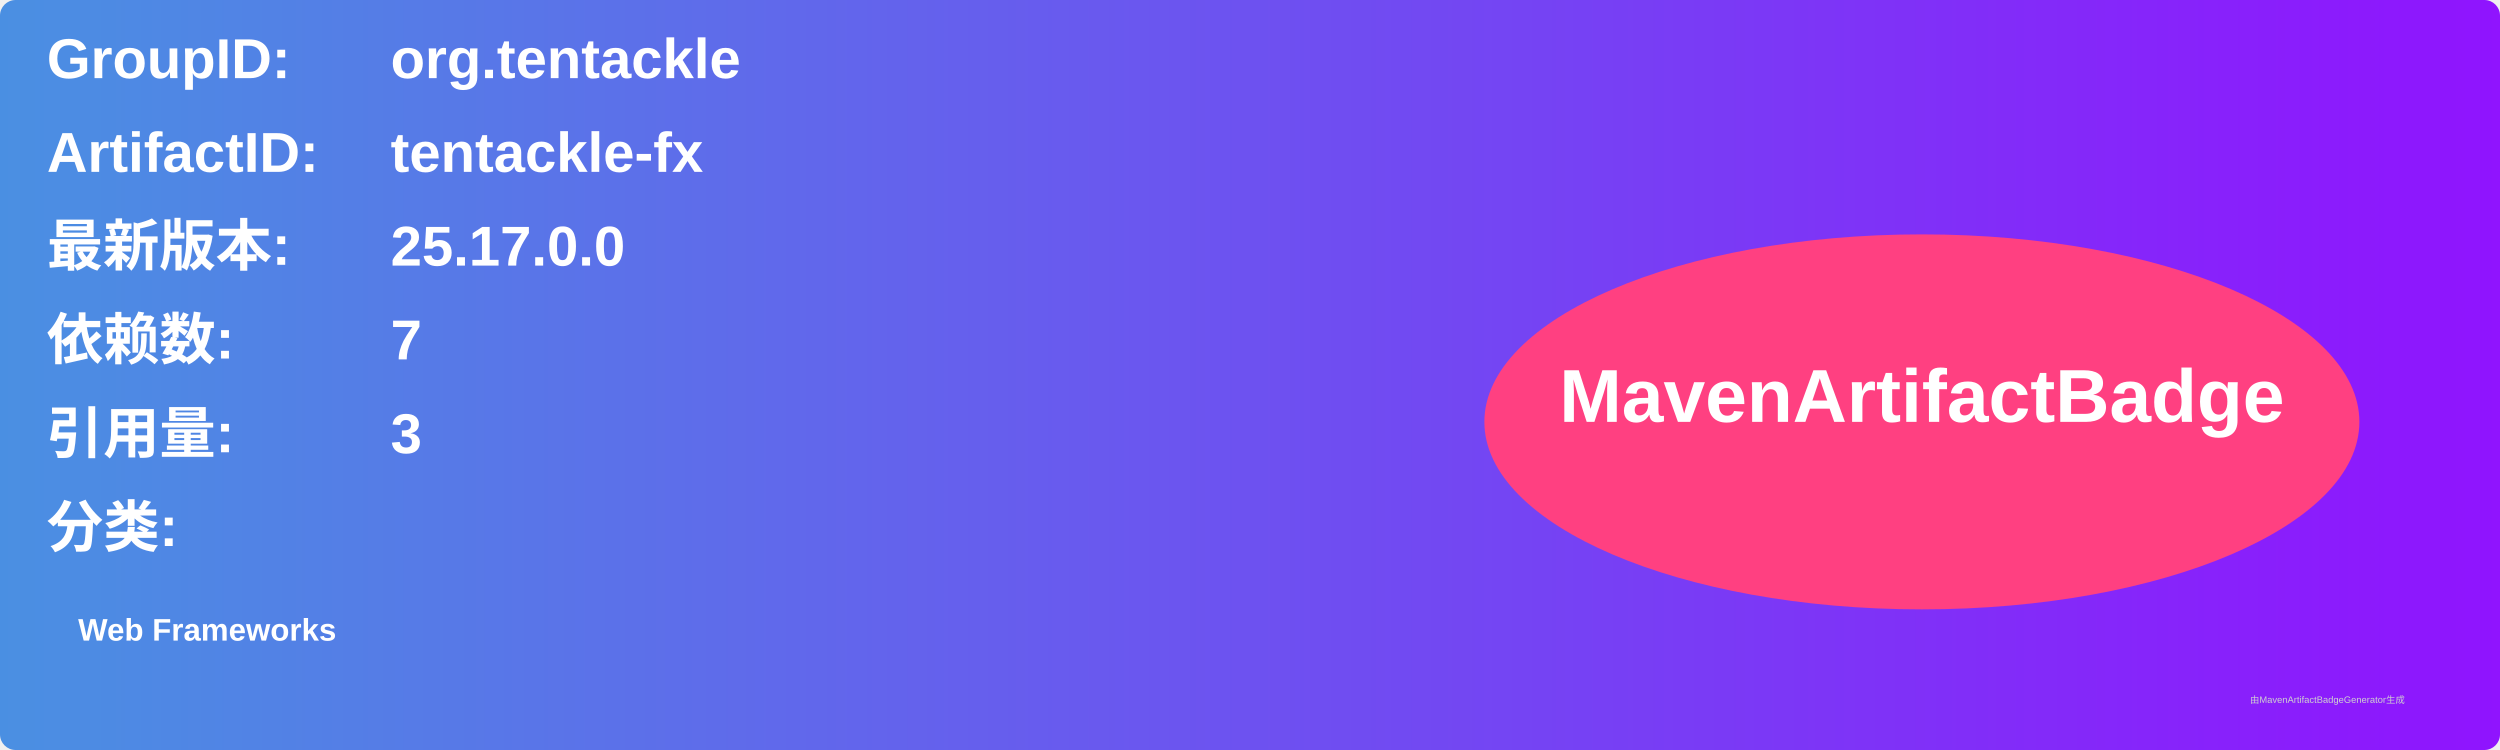
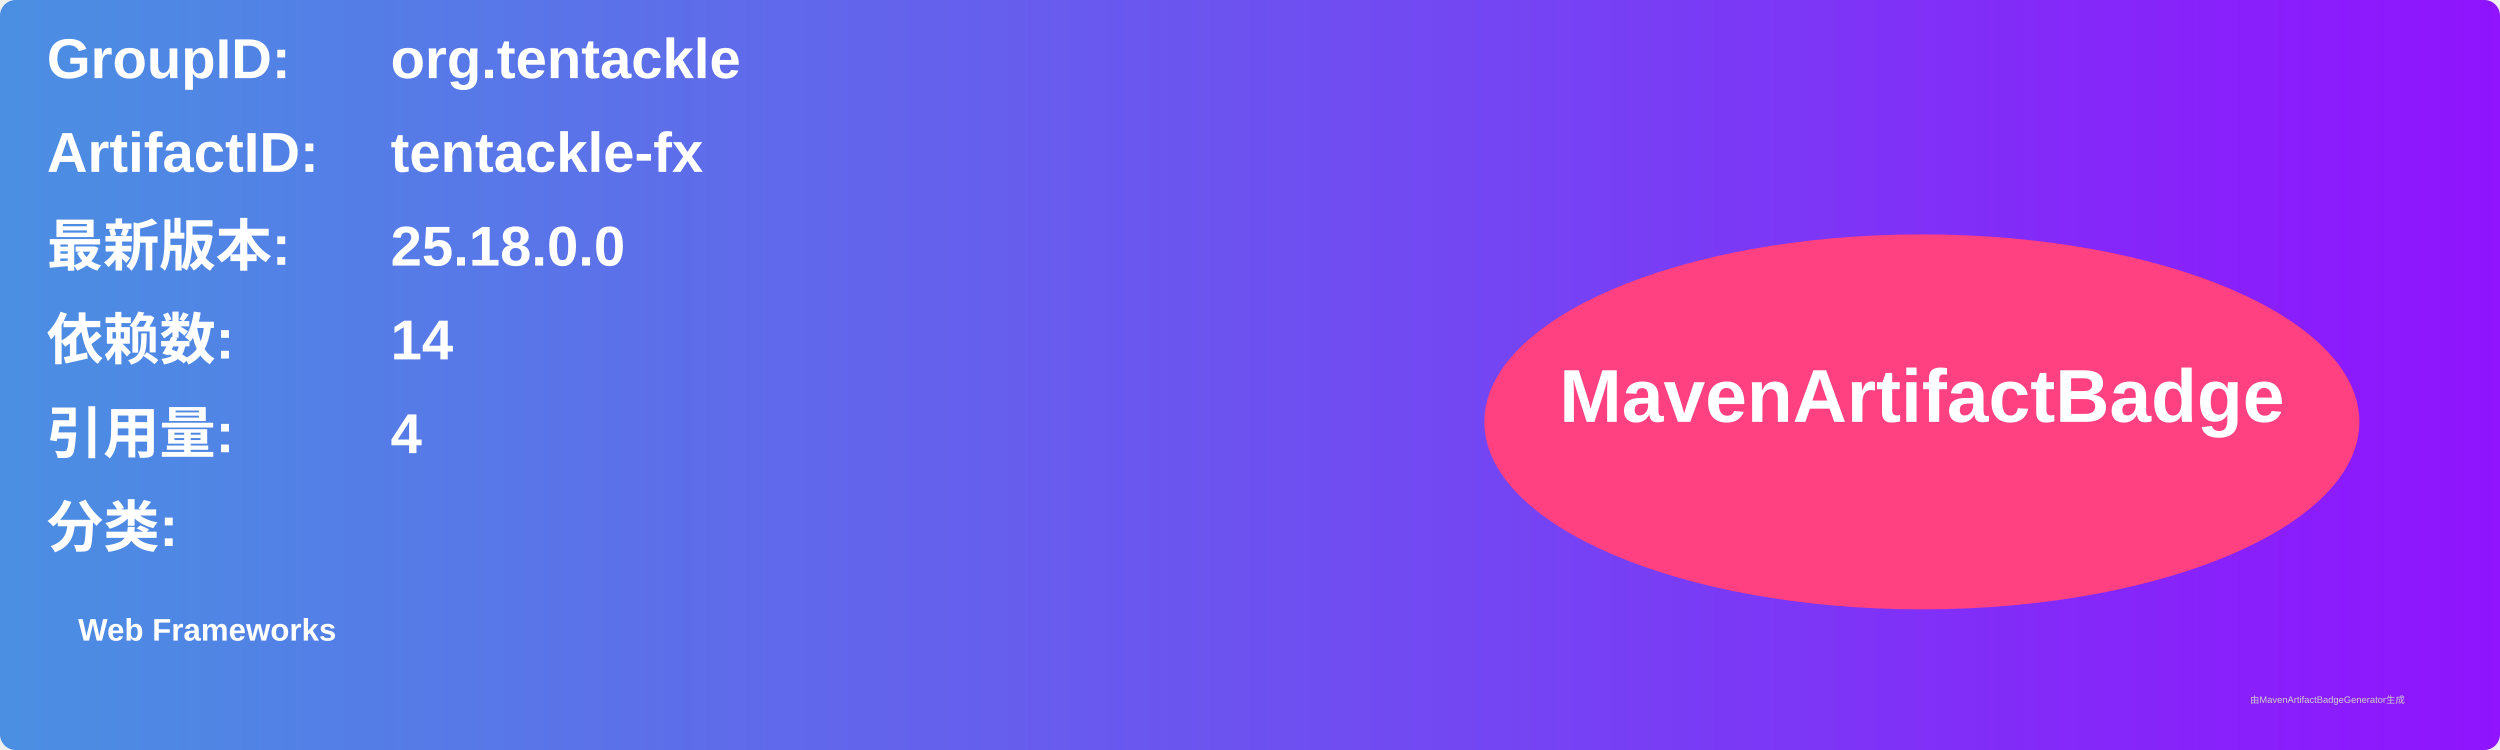
<svg xmlns="http://www.w3.org/2000/svg" width="800" height="240" viewBox="0 0 800 240">
  <linearGradient id="grad" x1="0%" y1="0%" x2="100%" y2="0%">
    <stop offset="0%" stop-color="#4a90e2" />
    <stop offset="100%" stop-color="#9013fe" />
  </linearGradient>
  <rect width="100%" height="100%" rx="5" ry="5" fill="url(#grad)" />
  <g transform="translate(15, 15)">
    <text x="0" y="10" font-family="Arial" font-size="18" fill="white" font-weight="bold" width="260">GroupID:</text>
    <text x="110" y="10" font-family="Arial" font-size="18" fill="white" font-weight="bold" width="460">org.tentackle</text>
    <text x="0" y="40" font-family="Arial" font-size="18" fill="white" font-weight="bold" width="260">ArtifactID:</text>
    <text x="110" y="40" font-family="Arial" font-size="18" fill="white" font-weight="bold" width="460">tentackle-fx</text>
    <text x="0" y="70" font-family="Arial" font-size="18" fill="white" font-weight="bold">最新版本:</text>
    <text x="110" y="70" font-family="Arial" font-size="18" fill="white" font-weight="bold">
-       <tspan font-weight="bold">25.17.0.0</tspan>
+       <tspan font-weight="bold">25.18.0.0</tspan>
    </text>
    <text x="0" y="100" font-family="Arial" font-size="18" fill="white" font-weight="bold">依赖数: </text>
    <text x="110" y="100" font-family="Arial" font-size="18" fill="white">
-       <tspan font-weight="bold">7</tspan>
+       <tspan font-weight="bold">14</tspan>
    </text>
    <text x="0" y="130" font-family="Arial" font-size="18" fill="white" font-weight="bold">引用量: </text>
    <text x="110" y="130" font-family="Arial" font-size="18" fill="white">
-       <tspan font-weight="bold">3</tspan>
+       <tspan font-weight="bold">4</tspan>
    </text>
    <text x="0" y="160" font-family="Arial" font-size="18" fill="white" font-weight="bold">分类:</text>
    <text x="10" y="190" font-family="Arial" font-size="10" fill="white">
      <tspan font-weight="bold">Web Frameworks</tspan>
    </text>
    <ellipse cx="600" cy="120" rx="140" ry="60" fill="#ff4081" />
    <text x="600" y="120" text-anchor="middle" font-family="Arial" font-size="24" fill="white" font-weight="bold">MavenArtifactBadge</text>
  </g>
  <text x="720" y="225" font-family="Arial" font-size="3" fill="#d0d0d0">由MavenArtifactBadgeGenerator生成</text>
</svg>
